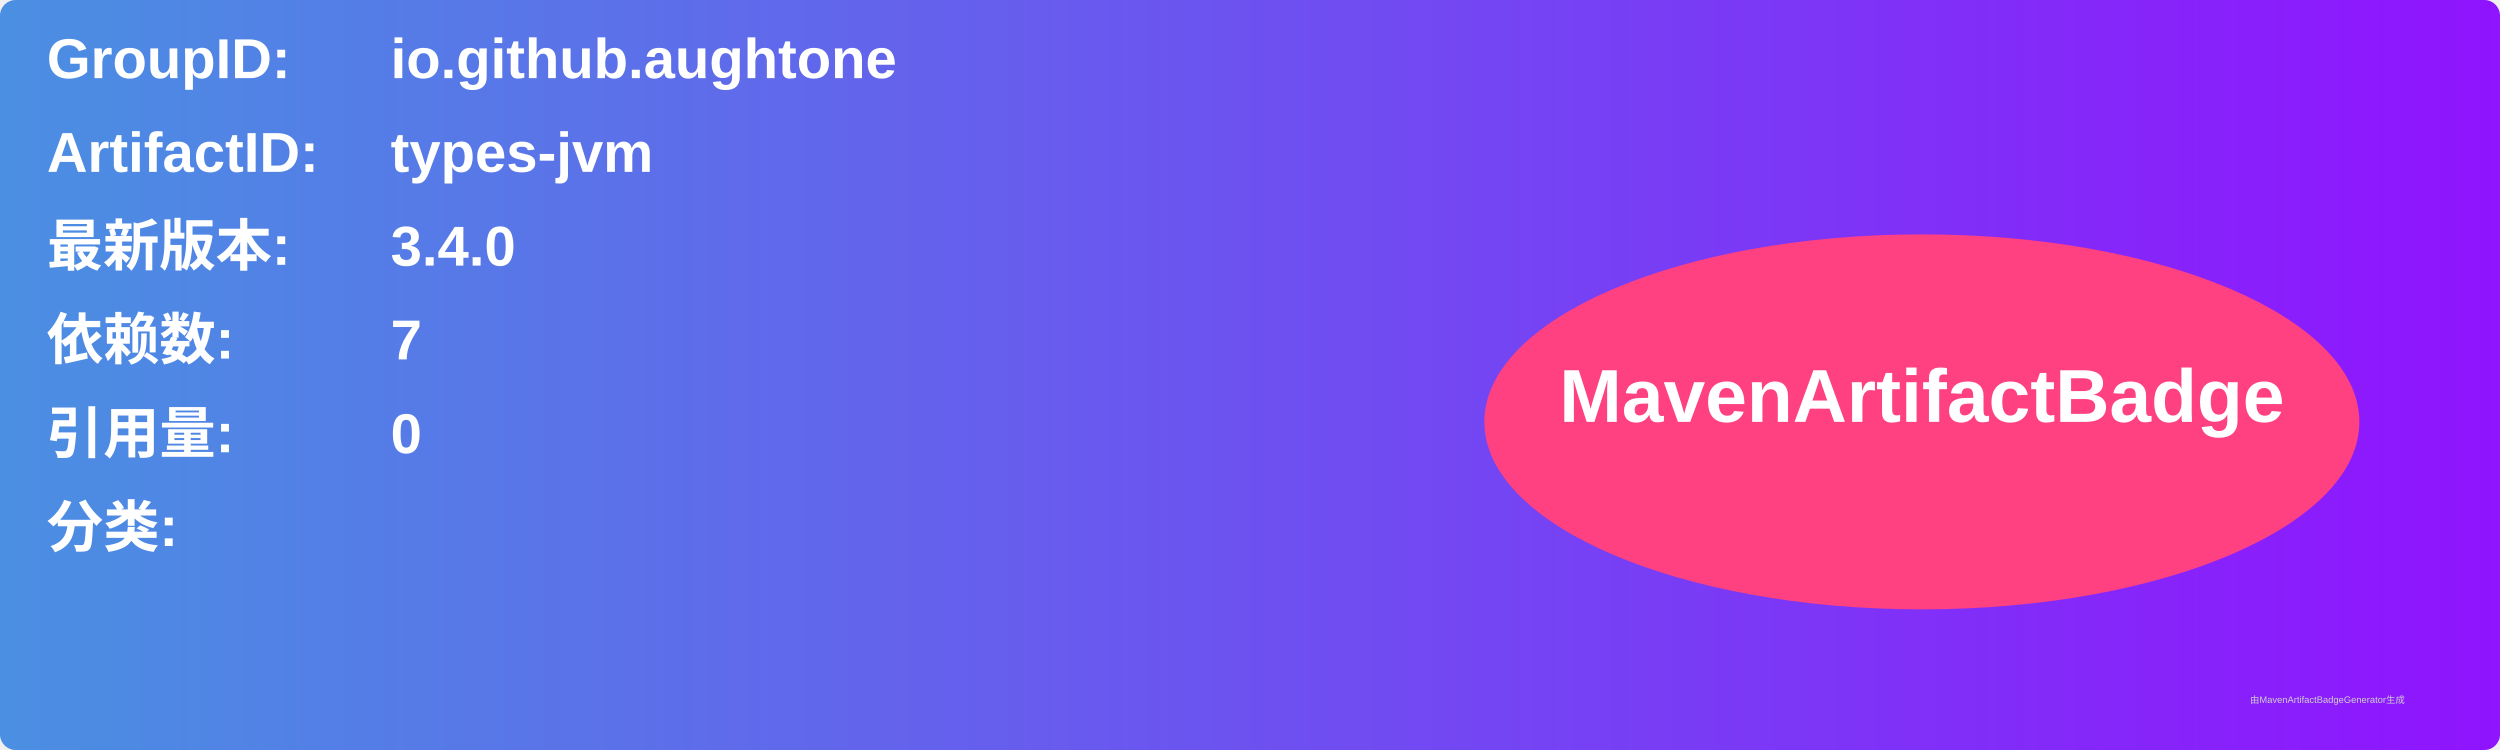
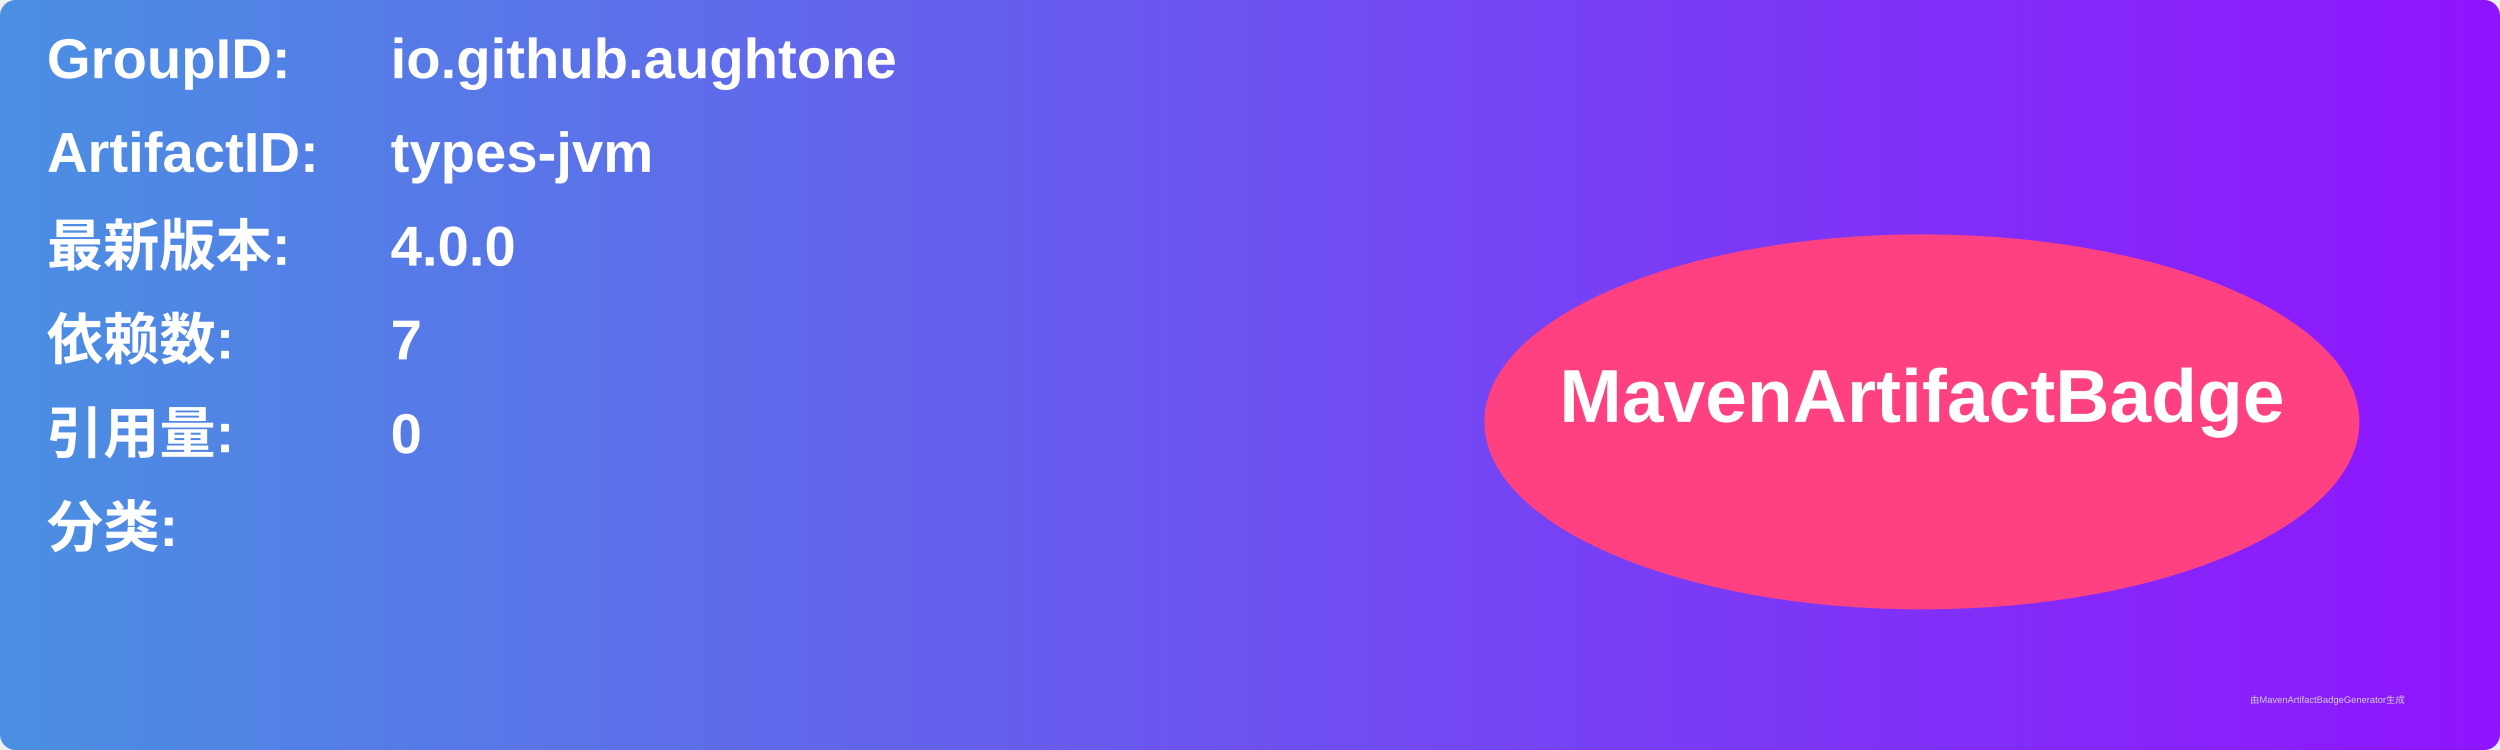
<svg xmlns="http://www.w3.org/2000/svg" width="800" height="240" viewBox="0 0 800 240">
  <linearGradient id="grad" x1="0%" y1="0%" x2="100%" y2="0%">
    <stop offset="0%" stop-color="#4a90e2" />
    <stop offset="100%" stop-color="#9013fe" />
  </linearGradient>
  <rect width="100%" height="100%" rx="5" ry="5" fill="url(#grad)" />
  <g transform="translate(15, 15)">
    <text x="0" y="10" font-family="Arial" font-size="18" fill="white" font-weight="bold" width="260">GroupID:</text>
    <text x="110" y="10" font-family="Arial" font-size="18" fill="white" font-weight="bold" width="460">io.github.aughtone</text>
    <text x="0" y="40" font-family="Arial" font-size="18" fill="white" font-weight="bold" width="260">ArtifactID:</text>
    <text x="110" y="40" font-family="Arial" font-size="18" fill="white" font-weight="bold" width="460">types-jvm</text>
    <text x="0" y="70" font-family="Arial" font-size="18" fill="white" font-weight="bold">最新版本:</text>
    <text x="110" y="70" font-family="Arial" font-size="18" fill="white" font-weight="bold">
-       <tspan font-weight="bold">3.4.0</tspan>
+       <tspan font-weight="bold">4.0.0</tspan>
    </text>
    <text x="0" y="100" font-family="Arial" font-size="18" fill="white" font-weight="bold">依赖数: </text>
    <text x="110" y="100" font-family="Arial" font-size="18" fill="white">
      <tspan font-weight="bold">7</tspan>
    </text>
    <text x="0" y="130" font-family="Arial" font-size="18" fill="white" font-weight="bold">引用量: </text>
    <text x="110" y="130" font-family="Arial" font-size="18" fill="white">
      <tspan font-weight="bold">0</tspan>
    </text>
    <text x="0" y="160" font-family="Arial" font-size="18" fill="white" font-weight="bold">分类:</text>
    <text x="10" y="190" font-family="Arial" font-size="10" fill="white">
      <tspan font-weight="bold" />
    </text>
    <ellipse cx="600" cy="120" rx="140" ry="60" fill="#ff4081" />
    <text x="600" y="120" text-anchor="middle" font-family="Arial" font-size="24" fill="white" font-weight="bold">MavenArtifactBadge</text>
  </g>
  <text x="720" y="225" font-family="Arial" font-size="3" fill="#d0d0d0">由MavenArtifactBadgeGenerator生成</text>
</svg>
